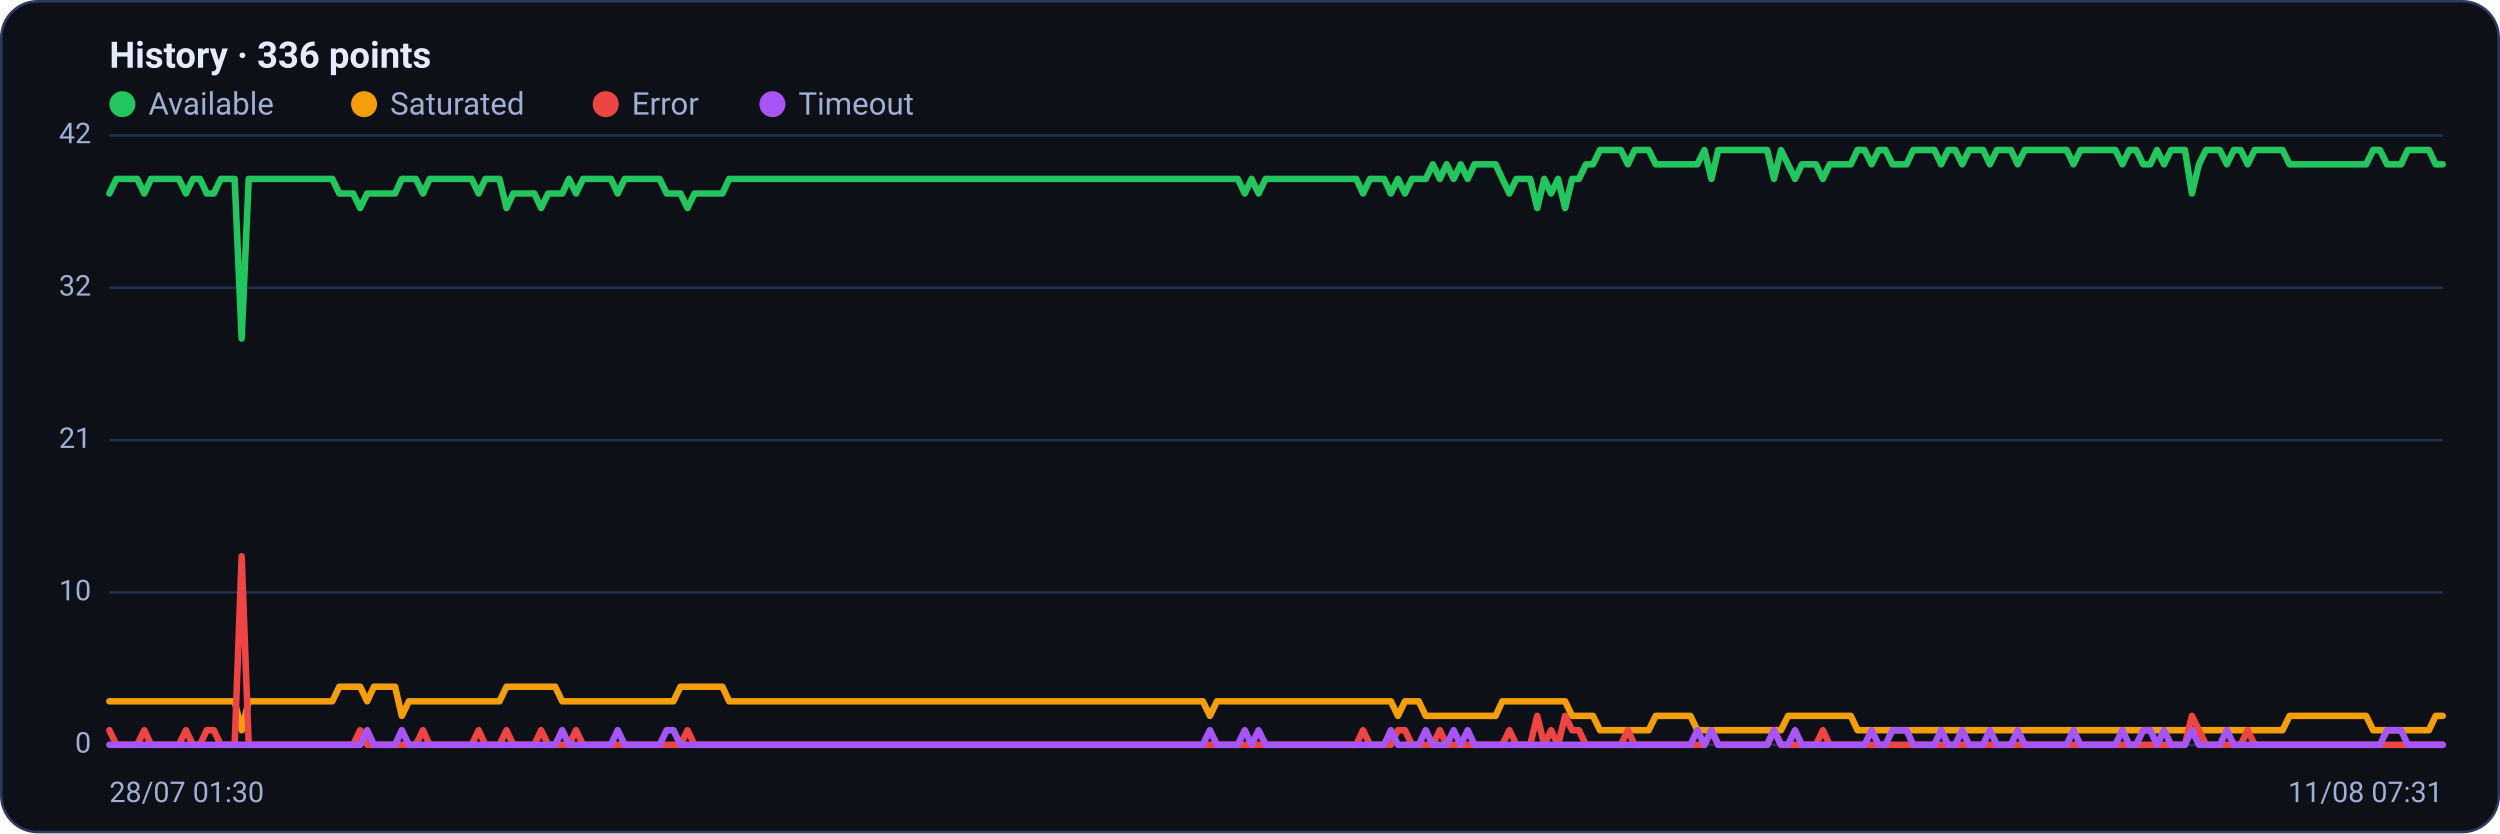
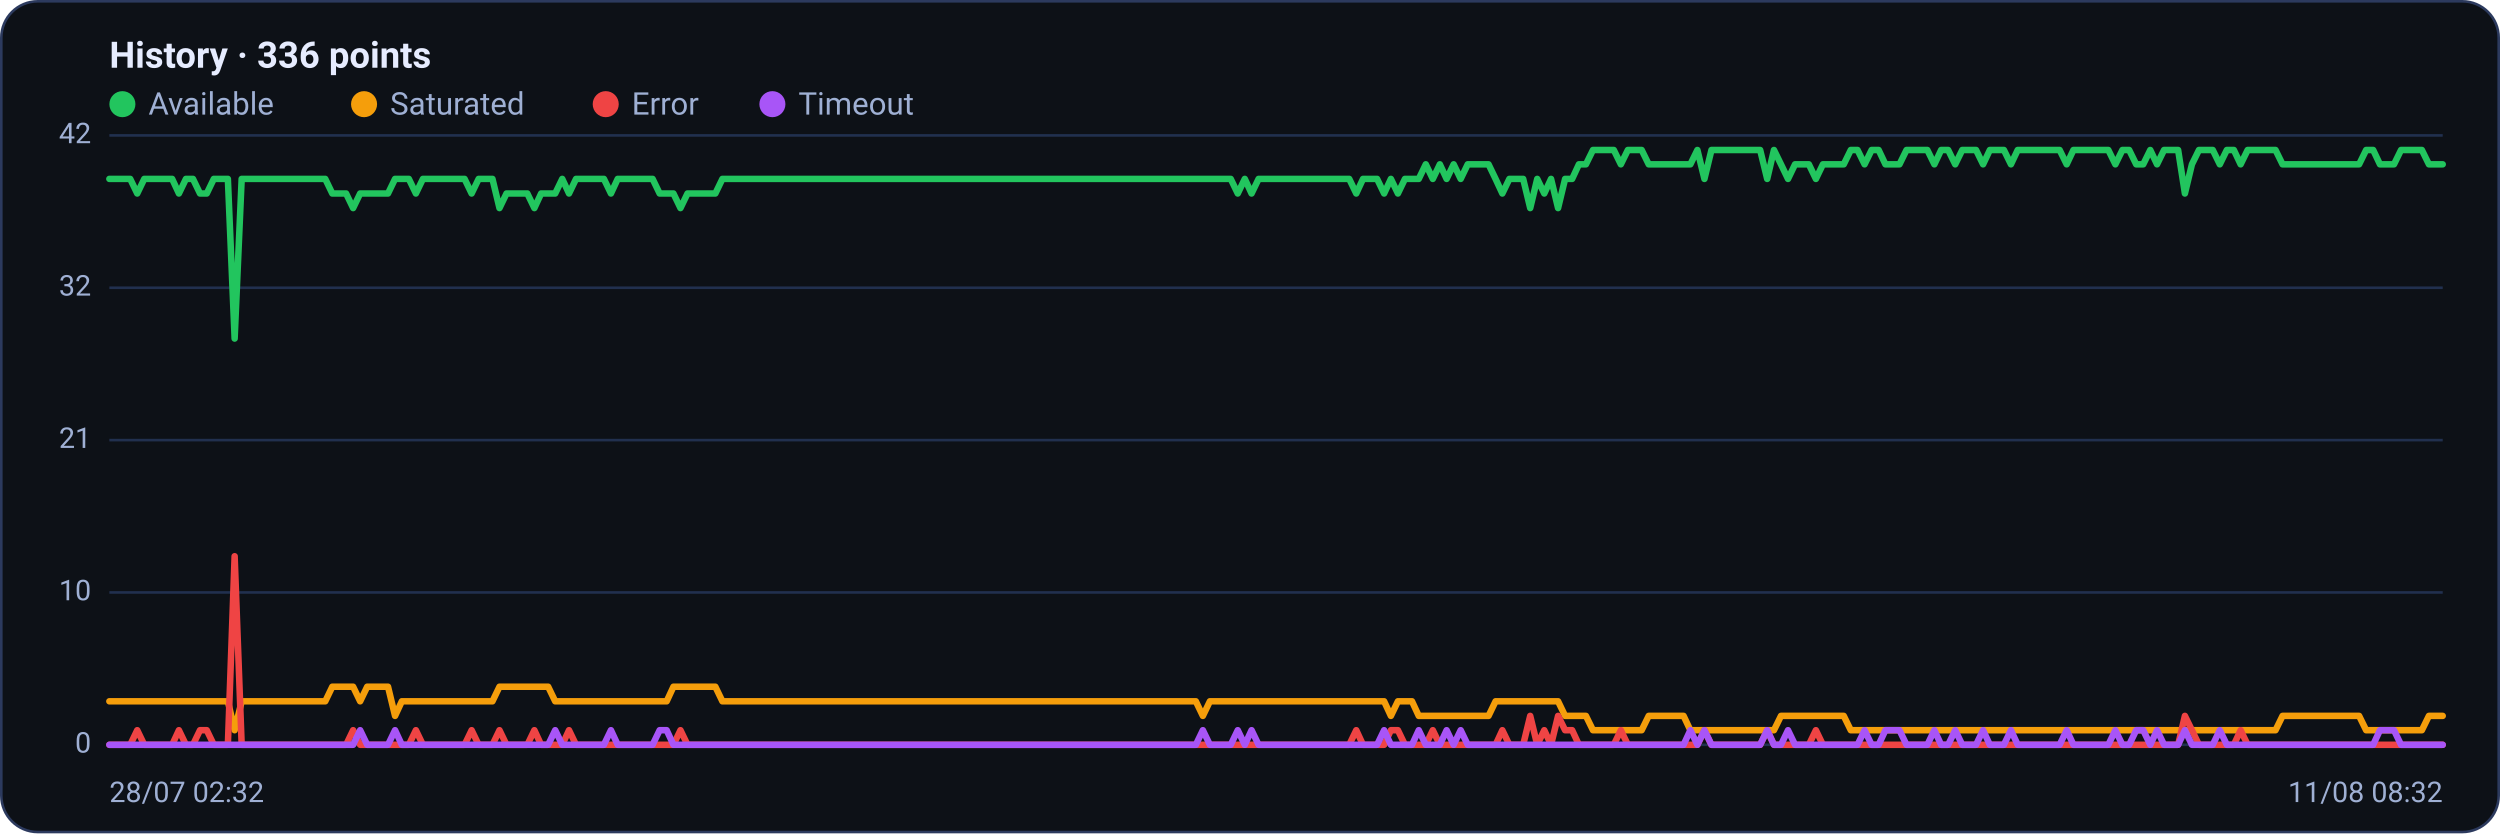
<svg xmlns="http://www.w3.org/2000/svg" viewBox="0 0 960 320" width="960" height="320" font-family="Segoe UI, system-ui, -apple-system, Roboto, Helvetica, Arial, sans-serif" role="img" aria-label="Availability history per region">
  <rect x="0.5" y="0.5" width="959" height="319" rx="14" fill="#0d1117" stroke="#2c3a5e" />
  <text x="42" y="26" font-size="14" font-weight="600" fill="#e6ecff">History · 336 points</text>
  <circle cx="47" cy="40" r="5" fill="#22c55e" />
  <text x="57" y="44" font-size="12" fill="#9fb0d4">Available</text>
  <circle cx="139.8" cy="40" r="5" fill="#f59e0b" />
  <text x="149.8" y="44" font-size="12" fill="#9fb0d4">Saturated</text>
  <circle cx="232.6" cy="40" r="5" fill="#ef4444" />
  <text x="242.6" y="44" font-size="12" fill="#9fb0d4">Error</text>
  <circle cx="296.6" cy="40" r="5" fill="#a855f7" />
  <text x="306.6" y="44" font-size="12" fill="#9fb0d4">Timeout</text>
  <line x1="42" y1="286.0" x2="938" y2="286.0" stroke="#21304f" stroke-width="1" />
  <text x="35" y="289.0" text-anchor="end" font-size="11" fill="#9fb0d4">0</text>
  <line x1="42" y1="227.5" x2="938" y2="227.5" stroke="#21304f" stroke-width="1" />
  <text x="35" y="230.5" text-anchor="end" font-size="11" fill="#9fb0d4">10</text>
  <line x1="42" y1="169.0" x2="938" y2="169.0" stroke="#21304f" stroke-width="1" />
  <text x="35" y="172.0" text-anchor="end" font-size="11" fill="#9fb0d4">21</text>
  <line x1="42" y1="110.5" x2="938" y2="110.5" stroke="#21304f" stroke-width="1" />
  <text x="35" y="113.5" text-anchor="end" font-size="11" fill="#9fb0d4">32</text>
  <line x1="42" y1="52.0" x2="938" y2="52.0" stroke="#21304f" stroke-width="1" />
  <text x="35" y="55.0" text-anchor="end" font-size="11" fill="#9fb0d4">42</text>
-   <polyline fill="none" stroke="#22c55e" stroke-width="2.5" stroke-linejoin="round" stroke-linecap="round" points="42.0,74.3 44.7,68.7 47.3,68.7 50.0,68.7 52.7,68.7 55.4,74.3 58.0,68.7 60.7,68.7 63.4,68.7 66.1,68.7 68.7,68.7 71.4,74.3 74.1,68.7 76.8,68.7 79.4,74.3 82.1,74.3 84.8,68.7 87.5,68.7 90.1,68.7 92.8,130.0 95.5,68.7 98.2,68.7 100.8,68.7 103.5,68.7 106.2,68.7 108.9,68.7 111.5,68.7 114.2,68.7 116.9,68.7 119.6,68.7 122.2,68.7 124.9,68.7 127.6,68.7 130.3,74.3 132.9,74.3 135.6,74.3 138.3,79.9 141.0,74.3 143.6,74.3 146.3,74.3 149.0,74.3 151.7,74.3 154.3,68.7 157.0,68.7 159.7,68.7 162.4,74.3 165.0,68.7 167.7,68.7 170.4,68.7 173.1,68.7 175.7,68.7 178.4,68.7 181.1,68.7 183.8,74.3 186.4,68.7 189.1,68.7 191.8,68.7 194.5,79.9 197.1,74.3 199.8,74.3 202.5,74.3 205.2,74.3 207.8,79.9 210.5,74.3 213.2,74.3 215.9,74.3 218.5,68.7 221.2,74.3 223.9,68.7 226.5,68.7 229.2,68.7 231.9,68.7 234.6,68.7 237.2,74.3 239.9,68.7 242.6,68.7 245.3,68.7 247.9,68.7 250.6,68.7 253.3,68.7 256.0,74.3 258.6,74.3 261.3,74.3 264.0,79.9 266.7,74.3 269.3,74.3 272.0,74.3 274.7,74.3 277.4,74.3 280.0,68.7 282.7,68.7 285.4,68.7 288.1,68.7 290.7,68.7 293.4,68.7 296.1,68.7 298.8,68.7 301.4,68.7 304.1,68.7 306.8,68.7 309.5,68.7 312.1,68.7 314.8,68.7 317.5,68.7 320.2,68.7 322.8,68.7 325.5,68.7 328.2,68.7 330.9,68.7 333.5,68.7 336.2,68.7 338.9,68.7 341.6,68.7 344.2,68.7 346.9,68.7 349.6,68.7 352.3,68.7 354.9,68.7 357.6,68.7 360.3,68.7 363.0,68.7 365.6,68.7 368.3,68.7 371.0,68.7 373.7,68.7 376.3,68.7 379.0,68.7 381.7,68.7 384.4,68.7 387.0,68.7 389.7,68.7 392.4,68.7 395.1,68.7 397.7,68.7 400.4,68.7 403.1,68.7 405.7,68.7 408.4,68.7 411.1,68.7 413.8,68.7 416.4,68.7 419.1,68.7 421.8,68.7 424.5,68.7 427.1,68.7 429.8,68.7 432.5,68.7 435.2,68.7 437.8,68.7 440.5,68.7 443.2,68.7 445.9,68.7 448.5,68.7 451.2,68.7 453.9,68.7 456.6,68.7 459.2,68.7 461.9,68.7 464.6,68.7 467.3,68.7 469.9,68.7 472.6,68.7 475.3,68.7 478.0,74.3 480.6,68.7 483.3,74.3 486.0,68.7 488.7,68.7 491.3,68.7 494.0,68.7 496.7,68.7 499.4,68.7 502.0,68.7 504.7,68.7 507.4,68.7 510.1,68.7 512.7,68.7 515.4,68.7 518.1,68.7 520.8,68.7 523.4,74.3 526.1,68.7 528.8,68.7 531.5,68.7 534.1,74.3 536.8,68.7 539.5,74.3 542.2,68.7 544.8,68.7 547.5,68.7 550.2,63.1 552.9,68.7 555.5,63.1 558.2,68.7 560.9,63.1 563.6,68.7 566.2,63.1 568.9,63.1 571.6,63.1 574.3,63.1 576.9,68.7 579.6,74.3 582.3,68.7 584.9,68.7 587.6,68.7 590.3,79.9 593.0,68.7 595.6,74.3 598.3,68.7 601.0,79.9 603.7,68.7 606.3,68.7 609.0,63.1 611.7,63.1 614.4,57.6 617.0,57.6 619.7,57.6 622.4,57.6 625.1,63.1 627.7,57.6 630.4,57.6 633.1,57.6 635.8,63.1 638.4,63.1 641.1,63.1 643.8,63.1 646.5,63.1 649.1,63.1 651.8,63.1 654.5,57.6 657.2,68.7 659.8,57.6 662.5,57.6 665.2,57.6 667.9,57.6 670.5,57.6 673.2,57.6 675.9,57.6 678.6,57.6 681.2,68.7 683.9,57.6 686.6,63.1 689.3,68.7 691.9,63.1 694.6,63.1 697.3,63.1 700.0,68.7 702.6,63.1 705.3,63.1 708.0,63.1 710.7,63.1 713.3,57.6 716.0,57.6 718.7,63.1 721.4,57.6 724.0,57.6 726.7,63.1 729.4,63.1 732.1,63.1 734.7,57.6 737.4,57.6 740.1,57.6 742.8,57.6 745.4,63.1 748.1,57.6 750.8,57.6 753.5,63.1 756.1,57.6 758.8,57.6 761.5,57.6 764.1,63.1 766.8,57.6 769.5,57.6 772.2,57.6 774.8,63.1 777.5,57.6 780.2,57.6 782.9,57.6 785.5,57.6 788.2,57.6 790.9,57.6 793.6,57.6 796.2,63.1 798.9,57.6 801.6,57.6 804.3,57.6 806.9,57.6 809.6,57.6 812.3,57.6 815.0,63.1 817.6,57.6 820.3,57.6 823.0,63.1 825.7,63.1 828.3,57.6 831.0,63.1 833.7,57.6 836.4,57.6 839.0,57.6 841.7,74.3 844.4,63.1 847.1,57.6 849.7,57.6 852.4,57.6 855.1,63.1 857.8,57.6 860.4,57.6 863.1,63.1 865.8,57.6 868.5,57.6 871.1,57.6 873.8,57.6 876.5,57.6 879.2,63.1 881.8,63.1 884.5,63.1 887.2,63.1 889.9,63.1 892.5,63.1 895.2,63.1 897.9,63.1 900.6,63.1 903.2,63.1 905.9,63.1 908.6,63.1 911.3,57.6 913.9,57.6 916.6,63.1 919.3,63.1 922.0,63.1 924.6,57.6 927.3,57.6 930.0,57.6 932.7,57.6 935.3,63.1 938.0,63.1" />
-   <polyline fill="none" stroke="#f59e0b" stroke-width="2.5" stroke-linejoin="round" stroke-linecap="round" points="42.0,269.3 44.7,269.3 47.3,269.3 50.0,269.3 52.7,269.3 55.4,269.3 58.0,269.3 60.7,269.3 63.4,269.3 66.1,269.3 68.7,269.3 71.4,269.3 74.1,269.3 76.8,269.3 79.4,269.3 82.1,269.3 84.8,269.3 87.5,269.3 90.1,269.3 92.8,280.4 95.5,269.3 98.2,269.3 100.8,269.3 103.5,269.3 106.2,269.3 108.9,269.3 111.5,269.3 114.2,269.3 116.9,269.3 119.6,269.3 122.2,269.3 124.9,269.3 127.6,269.3 130.3,263.7 132.9,263.7 135.6,263.7 138.3,263.7 141.0,269.3 143.6,263.7 146.3,263.7 149.0,263.7 151.7,263.7 154.3,274.9 157.0,269.3 159.7,269.3 162.4,269.3 165.0,269.3 167.7,269.3 170.4,269.3 173.1,269.3 175.7,269.3 178.4,269.3 181.1,269.3 183.8,269.3 186.4,269.3 189.1,269.3 191.8,269.3 194.5,263.7 197.1,263.7 199.8,263.7 202.5,263.7 205.2,263.7 207.8,263.7 210.5,263.7 213.2,263.7 215.9,269.3 218.5,269.3 221.2,269.3 223.9,269.3 226.5,269.3 229.2,269.3 231.9,269.3 234.6,269.3 237.2,269.3 239.9,269.3 242.6,269.3 245.3,269.3 247.9,269.3 250.6,269.3 253.3,269.3 256.0,269.3 258.6,269.3 261.3,263.7 264.0,263.7 266.7,263.7 269.3,263.7 272.0,263.7 274.7,263.7 277.4,263.7 280.0,269.3 282.7,269.3 285.4,269.3 288.1,269.3 290.7,269.3 293.4,269.3 296.1,269.3 298.8,269.3 301.4,269.3 304.1,269.3 306.8,269.3 309.5,269.3 312.1,269.3 314.8,269.3 317.5,269.3 320.2,269.3 322.8,269.3 325.5,269.3 328.2,269.3 330.9,269.3 333.5,269.3 336.2,269.3 338.9,269.3 341.6,269.3 344.2,269.3 346.9,269.3 349.6,269.3 352.3,269.3 354.9,269.3 357.6,269.3 360.3,269.3 363.0,269.3 365.6,269.3 368.3,269.3 371.0,269.3 373.7,269.3 376.3,269.3 379.0,269.3 381.7,269.3 384.4,269.3 387.0,269.3 389.7,269.3 392.4,269.3 395.1,269.3 397.7,269.3 400.4,269.3 403.1,269.3 405.7,269.3 408.4,269.3 411.1,269.3 413.8,269.3 416.4,269.3 419.1,269.3 421.8,269.3 424.5,269.3 427.1,269.3 429.8,269.3 432.5,269.3 435.2,269.3 437.8,269.3 440.5,269.3 443.2,269.3 445.9,269.3 448.5,269.3 451.2,269.3 453.9,269.3 456.6,269.3 459.2,269.3 461.9,269.3 464.6,274.9 467.3,269.3 469.9,269.3 472.6,269.3 475.3,269.3 478.0,269.3 480.6,269.3 483.3,269.3 486.0,269.3 488.7,269.3 491.3,269.3 494.0,269.3 496.7,269.3 499.4,269.3 502.0,269.3 504.7,269.3 507.4,269.3 510.1,269.3 512.7,269.3 515.4,269.3 518.1,269.3 520.8,269.3 523.4,269.3 526.1,269.3 528.8,269.3 531.5,269.3 534.1,269.3 536.8,274.9 539.5,269.3 542.2,269.3 544.8,269.3 547.5,274.9 550.2,274.9 552.9,274.9 555.5,274.9 558.2,274.9 560.9,274.9 563.6,274.9 566.2,274.9 568.9,274.9 571.6,274.9 574.3,274.9 576.9,269.3 579.6,269.3 582.3,269.3 584.9,269.3 587.6,269.3 590.3,269.3 593.0,269.3 595.6,269.3 598.3,269.3 601.0,269.3 603.7,274.9 606.3,274.9 609.0,274.9 611.7,274.9 614.4,280.4 617.0,280.4 619.7,280.4 622.4,280.4 625.1,280.4 627.7,280.4 630.4,280.4 633.1,280.4 635.8,274.9 638.4,274.9 641.1,274.9 643.8,274.9 646.5,274.9 649.1,274.9 651.8,280.4 654.5,280.4 657.2,280.4 659.8,280.4 662.5,280.4 665.2,280.4 667.9,280.4 670.5,280.4 673.2,280.4 675.9,280.4 678.6,280.4 681.2,280.4 683.9,280.4 686.6,274.9 689.3,274.9 691.9,274.9 694.6,274.9 697.3,274.9 700.0,274.9 702.6,274.9 705.3,274.9 708.0,274.9 710.7,274.9 713.3,280.4 716.0,280.4 718.7,280.4 721.4,280.4 724.0,280.4 726.7,280.4 729.4,280.4 732.1,280.4 734.7,280.4 737.4,280.4 740.1,280.4 742.8,280.4 745.4,280.4 748.1,280.4 750.8,280.4 753.5,280.4 756.1,280.4 758.8,280.4 761.5,280.4 764.1,280.4 766.8,280.4 769.5,280.4 772.2,280.4 774.8,280.4 777.5,280.4 780.2,280.4 782.9,280.4 785.5,280.4 788.2,280.4 790.9,280.4 793.6,280.4 796.2,280.4 798.9,280.4 801.6,280.4 804.3,280.4 806.9,280.4 809.6,280.4 812.3,280.4 815.0,280.4 817.6,280.4 820.3,280.4 823.0,280.4 825.7,280.4 828.3,280.4 831.0,280.4 833.7,280.4 836.4,280.4 839.0,280.4 841.7,280.4 844.4,280.4 847.1,280.4 849.7,280.4 852.4,280.4 855.1,280.4 857.8,280.4 860.4,280.4 863.1,280.4 865.8,280.4 868.5,280.4 871.1,280.4 873.8,280.4 876.5,280.4 879.2,274.9 881.8,274.9 884.5,274.9 887.2,274.9 889.9,274.9 892.5,274.9 895.2,274.9 897.9,274.9 900.6,274.9 903.2,274.9 905.9,274.9 908.6,274.9 911.3,280.4 913.9,280.4 916.6,280.4 919.3,280.4 922.0,280.4 924.6,280.4 927.3,280.4 930.0,280.4 932.7,280.4 935.3,274.9 938.0,274.9" />
-   <polyline fill="none" stroke="#ef4444" stroke-width="2.5" stroke-linejoin="round" stroke-linecap="round" points="42.0,280.4 44.7,286.0 47.3,286.0 50.0,286.0 52.7,286.0 55.4,280.4 58.0,286.0 60.7,286.0 63.4,286.0 66.1,286.0 68.7,286.0 71.4,280.4 74.1,286.0 76.8,286.0 79.4,280.4 82.1,280.4 84.8,286.0 87.5,286.0 90.1,286.0 92.8,213.6 95.5,286.0 98.2,286.0 100.8,286.0 103.5,286.0 106.2,286.0 108.9,286.0 111.5,286.0 114.2,286.0 116.9,286.0 119.6,286.0 122.2,286.0 124.9,286.0 127.6,286.0 130.3,286.0 132.9,286.0 135.6,286.0 138.3,280.4 141.0,286.0 143.6,286.0 146.3,286.0 149.0,286.0 151.7,286.0 154.3,286.0 157.0,286.0 159.7,286.0 162.4,280.4 165.0,286.0 167.7,286.0 170.4,286.0 173.1,286.0 175.7,286.0 178.4,286.0 181.1,286.0 183.8,280.4 186.4,286.0 189.1,286.0 191.8,286.0 194.5,280.4 197.1,286.0 199.8,286.0 202.5,286.0 205.2,286.0 207.8,280.4 210.5,286.0 213.2,286.0 215.9,286.0 218.5,286.0 221.2,280.4 223.9,286.0 226.5,286.0 229.2,286.0 231.9,286.0 234.6,286.0 237.2,286.0 239.9,286.0 242.6,286.0 245.3,286.0 247.9,286.0 250.6,286.0 253.3,286.0 256.0,286.0 258.6,286.0 261.3,286.0 264.0,280.4 266.7,286.0 269.3,286.0 272.0,286.0 274.7,286.0 277.4,286.0 280.0,286.0 282.7,286.0 285.4,286.0 288.1,286.0 290.7,286.0 293.4,286.0 296.1,286.0 298.8,286.0 301.4,286.0 304.1,286.0 306.8,286.0 309.5,286.0 312.1,286.0 314.8,286.0 317.5,286.0 320.2,286.0 322.8,286.0 325.5,286.0 328.2,286.0 330.9,286.0 333.5,286.0 336.2,286.0 338.9,286.0 341.6,286.0 344.2,286.0 346.9,286.0 349.6,286.0 352.3,286.0 354.9,286.0 357.6,286.0 360.3,286.0 363.0,286.0 365.6,286.0 368.3,286.0 371.0,286.0 373.7,286.0 376.3,286.0 379.0,286.0 381.7,286.0 384.4,286.0 387.0,286.0 389.7,286.0 392.4,286.0 395.1,286.0 397.7,286.0 400.4,286.0 403.1,286.0 405.7,286.0 408.4,286.0 411.1,286.0 413.8,286.0 416.4,286.0 419.1,286.0 421.8,286.0 424.5,286.0 427.1,286.0 429.8,286.0 432.5,286.0 435.2,286.0 437.8,286.0 440.5,286.0 443.2,286.0 445.9,286.0 448.5,286.0 451.2,286.0 453.9,286.0 456.6,286.0 459.2,286.0 461.9,286.0 464.6,286.0 467.3,286.0 469.9,286.0 472.6,286.0 475.3,286.0 478.0,286.0 480.6,286.0 483.3,286.0 486.0,286.0 488.7,286.0 491.3,286.0 494.0,286.0 496.7,286.0 499.4,286.0 502.0,286.0 504.7,286.0 507.4,286.0 510.1,286.0 512.7,286.0 515.4,286.0 518.1,286.0 520.8,286.0 523.4,280.4 526.1,286.0 528.8,286.0 531.5,286.0 534.1,286.0 536.8,280.4 539.5,280.4 542.2,286.0 544.8,286.0 547.5,286.0 550.2,286.0 552.9,280.4 555.5,286.0 558.2,286.0 560.9,286.0 563.6,286.0 566.2,286.0 568.9,286.0 571.6,286.0 574.3,286.0 576.9,286.0 579.6,280.4 582.3,286.0 584.9,286.0 587.6,286.0 590.3,274.9 593.0,286.0 595.6,280.4 598.3,286.0 601.0,274.9 603.7,280.4 606.3,280.4 609.0,286.0 611.7,286.0 614.4,286.0 617.0,286.0 619.7,286.0 622.4,286.0 625.1,280.4 627.7,286.0 630.4,286.0 633.1,286.0 635.8,286.0 638.4,286.0 641.1,286.0 643.8,286.0 646.5,286.0 649.1,286.0 651.8,286.0 654.5,286.0 657.2,280.4 659.8,286.0 662.5,286.0 665.2,286.0 667.9,286.0 670.5,286.0 673.2,286.0 675.9,286.0 678.6,286.0 681.2,280.4 683.9,286.0 686.6,286.0 689.3,286.0 691.9,286.0 694.6,286.0 697.3,286.0 700.0,280.4 702.6,286.0 705.3,286.0 708.0,286.0 710.7,286.0 713.3,286.0 716.0,286.0 718.7,286.0 721.4,286.0 724.0,286.0 726.7,286.0 729.4,286.0 732.1,286.0 734.7,286.0 737.4,286.0 740.1,286.0 742.8,286.0 745.4,286.0 748.1,286.0 750.8,286.0 753.5,286.0 756.1,286.0 758.8,286.0 761.5,286.0 764.1,286.0 766.8,286.0 769.5,286.0 772.2,286.0 774.8,286.0 777.5,286.0 780.2,286.0 782.9,286.0 785.5,286.0 788.2,286.0 790.9,286.0 793.6,286.0 796.2,286.0 798.9,286.0 801.6,286.0 804.3,286.0 806.9,286.0 809.6,286.0 812.3,286.0 815.0,286.0 817.6,286.0 820.3,286.0 823.0,286.0 825.7,286.0 828.3,286.0 831.0,286.0 833.7,286.0 836.4,286.0 839.0,286.0 841.7,274.9 844.4,280.4 847.1,286.0 849.7,286.0 852.4,286.0 855.1,286.0 857.8,286.0 860.4,286.0 863.1,280.4 865.8,286.0 868.5,286.0 871.1,286.0 873.8,286.0 876.5,286.0 879.2,286.0 881.8,286.0 884.5,286.0 887.2,286.0 889.9,286.0 892.5,286.0 895.2,286.0 897.9,286.0 900.6,286.0 903.2,286.0 905.9,286.0 908.6,286.0 911.3,286.0 913.9,286.0 916.6,286.0 919.3,286.0 922.0,286.0 924.6,286.0 927.3,286.0 930.0,286.0 932.7,286.0 935.3,286.0 938.0,286.0" />
-   <polyline fill="none" stroke="#a855f7" stroke-width="2.5" stroke-linejoin="round" stroke-linecap="round" points="42.0,286.0 44.7,286.0 47.3,286.0 50.0,286.0 52.7,286.0 55.4,286.0 58.0,286.0 60.7,286.0 63.4,286.0 66.1,286.0 68.7,286.0 71.4,286.0 74.1,286.0 76.8,286.0 79.4,286.0 82.1,286.0 84.8,286.0 87.5,286.0 90.1,286.0 92.8,286.0 95.5,286.0 98.2,286.0 100.8,286.0 103.5,286.0 106.2,286.0 108.9,286.0 111.5,286.0 114.2,286.0 116.9,286.0 119.6,286.0 122.2,286.0 124.9,286.0 127.6,286.0 130.3,286.0 132.9,286.0 135.6,286.0 138.3,286.0 141.0,280.4 143.6,286.0 146.3,286.0 149.0,286.0 151.7,286.0 154.3,280.4 157.0,286.0 159.7,286.0 162.4,286.0 165.0,286.0 167.7,286.0 170.4,286.0 173.1,286.0 175.7,286.0 178.4,286.0 181.1,286.0 183.8,286.0 186.4,286.0 189.1,286.0 191.8,286.0 194.5,286.0 197.1,286.0 199.8,286.0 202.5,286.0 205.2,286.0 207.8,286.0 210.5,286.0 213.2,286.0 215.9,280.4 218.5,286.0 221.2,286.0 223.9,286.0 226.5,286.0 229.2,286.0 231.9,286.0 234.6,286.0 237.2,280.4 239.9,286.0 242.6,286.0 245.3,286.0 247.9,286.0 250.6,286.0 253.3,286.0 256.0,280.4 258.6,280.4 261.3,286.0 264.0,286.0 266.7,286.0 269.3,286.0 272.0,286.0 274.7,286.0 277.4,286.0 280.0,286.0 282.7,286.0 285.4,286.0 288.1,286.0 290.7,286.0 293.4,286.0 296.1,286.0 298.8,286.0 301.4,286.0 304.1,286.0 306.8,286.0 309.5,286.0 312.1,286.0 314.8,286.0 317.5,286.0 320.2,286.0 322.8,286.0 325.5,286.0 328.2,286.0 330.9,286.0 333.5,286.0 336.2,286.0 338.9,286.0 341.6,286.0 344.2,286.0 346.9,286.0 349.6,286.0 352.3,286.0 354.9,286.0 357.6,286.0 360.3,286.0 363.0,286.0 365.6,286.0 368.3,286.0 371.0,286.0 373.7,286.0 376.3,286.0 379.0,286.0 381.7,286.0 384.4,286.0 387.0,286.0 389.7,286.0 392.4,286.0 395.1,286.0 397.7,286.0 400.4,286.0 403.1,286.0 405.7,286.0 408.4,286.0 411.1,286.0 413.8,286.0 416.4,286.0 419.1,286.0 421.8,286.0 424.5,286.0 427.1,286.0 429.8,286.0 432.5,286.0 435.2,286.0 437.8,286.0 440.5,286.0 443.2,286.0 445.9,286.0 448.5,286.0 451.2,286.0 453.9,286.0 456.6,286.0 459.2,286.0 461.9,286.0 464.6,280.4 467.3,286.0 469.9,286.0 472.6,286.0 475.3,286.0 478.0,280.4 480.6,286.0 483.3,280.4 486.0,286.0 488.7,286.0 491.3,286.0 494.0,286.0 496.7,286.0 499.4,286.0 502.0,286.0 504.7,286.0 507.4,286.0 510.1,286.0 512.7,286.0 515.4,286.0 518.1,286.0 520.8,286.0 523.4,286.0 526.1,286.0 528.8,286.0 531.5,286.0 534.1,280.4 536.8,286.0 539.5,286.0 542.2,286.0 544.8,286.0 547.5,280.4 550.2,286.0 552.9,286.0 555.5,286.0 558.2,280.4 560.9,286.0 563.6,280.4 566.2,286.0 568.9,286.0 571.6,286.0 574.3,286.0 576.9,286.0 579.6,286.0 582.3,286.0 584.9,286.0 587.6,286.0 590.3,286.0 593.0,286.0 595.6,286.0 598.3,286.0 601.0,286.0 603.7,286.0 606.3,286.0 609.0,286.0 611.7,286.0 614.4,286.0 617.0,286.0 619.7,286.0 622.4,286.0 625.1,286.0 627.7,286.0 630.4,286.0 633.1,286.0 635.8,286.0 638.4,286.0 641.1,286.0 643.8,286.0 646.5,286.0 649.1,286.0 651.8,280.4 654.5,286.0 657.2,280.4 659.8,286.0 662.5,286.0 665.2,286.0 667.9,286.0 670.5,286.0 673.2,286.0 675.9,286.0 678.6,286.0 681.2,280.4 683.9,286.0 686.6,286.0 689.3,280.4 691.9,286.0 694.6,286.0 697.3,286.0 700.0,286.0 702.6,286.0 705.3,286.0 708.0,286.0 710.7,286.0 713.3,286.0 716.0,286.0 718.7,280.4 721.4,286.0 724.0,286.0 726.7,280.4 729.4,280.4 732.1,280.4 734.7,286.0 737.4,286.0 740.1,286.0 742.8,286.0 745.4,280.4 748.1,286.0 750.8,286.0 753.5,280.4 756.1,286.0 758.8,286.0 761.5,286.0 764.1,280.4 766.8,286.0 769.5,286.0 772.2,286.0 774.8,280.4 777.5,286.0 780.2,286.0 782.9,286.0 785.5,286.0 788.2,286.0 790.9,286.0 793.6,286.0 796.2,280.4 798.9,286.0 801.6,286.0 804.3,286.0 806.9,286.0 809.6,286.0 812.3,286.0 815.0,280.4 817.6,286.0 820.3,286.0 823.0,280.4 825.7,280.4 828.3,286.0 831.0,280.4 833.7,286.0 836.4,286.0 839.0,286.0 841.7,280.4 844.4,286.0 847.1,286.0 849.7,286.0 852.4,286.0 855.1,280.4 857.8,286.0 860.4,286.0 863.1,286.0 865.8,286.0 868.5,286.0 871.1,286.0 873.8,286.0 876.5,286.0 879.2,286.0 881.8,286.0 884.5,286.0 887.2,286.0 889.9,286.0 892.5,286.0 895.2,286.0 897.9,286.0 900.6,286.0 903.2,286.0 905.9,286.0 908.6,286.0 911.3,286.0 913.9,286.0 916.6,280.4 919.3,280.4 922.0,280.4 924.6,286.0 927.3,286.0 930.0,286.0 932.7,286.0 935.3,286.0 938.0,286.0" />
-   <text x="42" y="308" font-size="11" fill="#9fb0d4">28/07 01:30</text>
-   <text x="938" y="308" text-anchor="end" font-size="11" fill="#9fb0d4">11/08 07:31</text>
+   <polyline fill="none" stroke="#22c55e" stroke-width="2.5" stroke-linejoin="round" stroke-linecap="round" points="42.0,68.7 44.7,68.7 47.3,68.7 50.0,68.7 52.7,74.3 55.4,68.7 58.0,68.7 60.7,68.7 63.4,68.7 66.1,68.7 68.7,74.3 71.4,68.7 74.1,68.7 76.8,74.3 79.4,74.3 82.1,68.7 84.8,68.7 87.5,68.7 90.1,130.0 92.8,68.7 95.5,68.7 98.2,68.7 100.8,68.7 103.5,68.7 106.2,68.7 108.9,68.7 111.5,68.7 114.2,68.7 116.9,68.7 119.6,68.7 122.2,68.7 124.9,68.7 127.6,74.3 130.3,74.3 132.9,74.3 135.6,79.9 138.3,74.3 141.0,74.3 143.6,74.3 146.3,74.3 149.0,74.3 151.7,68.7 154.3,68.7 157.0,68.7 159.7,74.3 162.4,68.7 165.0,68.7 167.7,68.7 170.4,68.7 173.1,68.7 175.7,68.7 178.4,68.7 181.1,74.3 183.8,68.7 186.4,68.7 189.1,68.7 191.8,79.9 194.5,74.3 197.1,74.3 199.8,74.3 202.5,74.3 205.2,79.9 207.8,74.3 210.5,74.3 213.2,74.3 215.9,68.7 218.5,74.3 221.2,68.7 223.9,68.7 226.5,68.7 229.2,68.7 231.9,68.7 234.6,74.3 237.2,68.7 239.9,68.7 242.6,68.7 245.3,68.7 247.9,68.7 250.6,68.7 253.3,74.3 256.0,74.3 258.6,74.3 261.3,79.9 264.0,74.3 266.7,74.3 269.3,74.3 272.0,74.3 274.7,74.3 277.4,68.7 280.0,68.7 282.7,68.7 285.4,68.7 288.1,68.7 290.7,68.7 293.4,68.7 296.1,68.7 298.8,68.7 301.4,68.7 304.1,68.7 306.8,68.7 309.5,68.7 312.1,68.7 314.8,68.7 317.5,68.7 320.2,68.7 322.8,68.7 325.5,68.7 328.2,68.7 330.9,68.7 333.5,68.7 336.2,68.7 338.9,68.7 341.6,68.7 344.2,68.7 346.9,68.7 349.6,68.7 352.3,68.7 354.9,68.7 357.6,68.7 360.3,68.7 363.0,68.7 365.6,68.7 368.3,68.7 371.0,68.7 373.7,68.7 376.3,68.7 379.0,68.7 381.7,68.7 384.4,68.7 387.0,68.7 389.7,68.7 392.4,68.7 395.1,68.7 397.7,68.7 400.4,68.7 403.1,68.7 405.7,68.7 408.4,68.7 411.1,68.7 413.8,68.7 416.4,68.7 419.1,68.7 421.8,68.7 424.5,68.7 427.1,68.7 429.8,68.7 432.5,68.7 435.2,68.7 437.8,68.7 440.5,68.7 443.2,68.7 445.9,68.7 448.5,68.7 451.2,68.7 453.9,68.7 456.6,68.7 459.2,68.7 461.9,68.7 464.6,68.7 467.3,68.7 469.9,68.7 472.6,68.7 475.3,74.3 478.0,68.7 480.6,74.3 483.3,68.7 486.0,68.7 488.7,68.7 491.3,68.7 494.0,68.7 496.7,68.7 499.4,68.7 502.0,68.7 504.7,68.7 507.4,68.7 510.1,68.7 512.7,68.7 515.4,68.7 518.1,68.7 520.8,74.3 523.4,68.7 526.1,68.7 528.8,68.7 531.5,74.3 534.1,68.7 536.8,74.3 539.5,68.7 542.2,68.7 544.8,68.7 547.5,63.1 550.2,68.7 552.9,63.1 555.5,68.7 558.2,63.1 560.9,68.7 563.6,63.1 566.2,63.1 568.9,63.1 571.6,63.1 574.3,68.7 576.9,74.3 579.6,68.7 582.3,68.7 584.9,68.7 587.6,79.9 590.3,68.7 593.0,74.3 595.6,68.7 598.3,79.9 601.0,68.7 603.7,68.7 606.3,63.1 609.0,63.1 611.7,57.6 614.4,57.6 617.0,57.6 619.7,57.6 622.4,63.1 625.1,57.6 627.7,57.6 630.4,57.6 633.1,63.1 635.8,63.1 638.4,63.1 641.1,63.1 643.8,63.1 646.5,63.1 649.1,63.1 651.8,57.6 654.5,68.7 657.2,57.6 659.8,57.6 662.5,57.6 665.2,57.6 667.9,57.6 670.5,57.6 673.2,57.6 675.9,57.6 678.6,68.7 681.2,57.6 683.9,63.1 686.6,68.7 689.3,63.1 691.9,63.1 694.6,63.1 697.3,68.7 700.0,63.1 702.6,63.1 705.3,63.1 708.0,63.1 710.7,57.6 713.3,57.6 716.0,63.1 718.7,57.6 721.4,57.6 724.0,63.1 726.7,63.1 729.4,63.1 732.1,57.6 734.7,57.6 737.4,57.6 740.1,57.6 742.8,63.1 745.4,57.6 748.1,57.6 750.8,63.1 753.5,57.6 756.1,57.6 758.8,57.6 761.5,63.1 764.1,57.6 766.8,57.6 769.5,57.6 772.2,63.1 774.8,57.6 777.5,57.6 780.2,57.6 782.9,57.6 785.5,57.6 788.2,57.6 790.9,57.6 793.6,63.1 796.2,57.6 798.9,57.6 801.6,57.6 804.3,57.6 806.9,57.6 809.6,57.6 812.3,63.1 815.0,57.6 817.6,57.6 820.3,63.1 823.0,63.1 825.7,57.6 828.3,63.1 831.0,57.6 833.7,57.6 836.4,57.6 839.0,74.3 841.7,63.1 844.4,57.6 847.1,57.6 849.7,57.6 852.4,63.1 855.1,57.6 857.8,57.6 860.4,63.1 863.1,57.6 865.8,57.6 868.5,57.6 871.1,57.6 873.8,57.6 876.5,63.1 879.2,63.1 881.8,63.1 884.5,63.1 887.2,63.1 889.9,63.1 892.5,63.1 895.2,63.1 897.9,63.1 900.6,63.1 903.2,63.1 905.9,63.1 908.6,57.6 911.3,57.6 913.9,63.1 916.6,63.1 919.3,63.1 922.0,57.6 924.6,57.6 927.3,57.6 930.0,57.6 932.7,63.1 935.3,63.1 938.0,63.1" />
+   <polyline fill="none" stroke="#f59e0b" stroke-width="2.5" stroke-linejoin="round" stroke-linecap="round" points="42.0,269.3 44.7,269.3 47.3,269.3 50.0,269.3 52.7,269.3 55.4,269.3 58.0,269.3 60.7,269.3 63.4,269.3 66.1,269.3 68.7,269.3 71.4,269.3 74.1,269.3 76.8,269.3 79.4,269.3 82.1,269.3 84.8,269.3 87.5,269.3 90.1,280.4 92.8,269.3 95.5,269.3 98.2,269.3 100.8,269.3 103.5,269.3 106.2,269.3 108.9,269.3 111.5,269.3 114.2,269.3 116.9,269.3 119.6,269.3 122.2,269.3 124.9,269.3 127.6,263.7 130.3,263.7 132.9,263.7 135.6,263.7 138.3,269.3 141.0,263.7 143.6,263.7 146.3,263.7 149.0,263.7 151.7,274.9 154.3,269.3 157.0,269.3 159.7,269.3 162.4,269.3 165.0,269.3 167.7,269.3 170.4,269.3 173.1,269.3 175.7,269.3 178.4,269.3 181.1,269.3 183.8,269.3 186.4,269.3 189.1,269.3 191.8,263.7 194.5,263.7 197.1,263.7 199.8,263.7 202.5,263.7 205.2,263.7 207.8,263.7 210.5,263.7 213.2,269.3 215.9,269.3 218.5,269.3 221.2,269.3 223.9,269.3 226.5,269.3 229.2,269.3 231.9,269.3 234.6,269.3 237.2,269.3 239.9,269.3 242.6,269.3 245.3,269.3 247.9,269.3 250.6,269.3 253.3,269.3 256.0,269.3 258.6,263.7 261.3,263.7 264.0,263.7 266.7,263.7 269.3,263.7 272.0,263.7 274.7,263.7 277.4,269.3 280.0,269.3 282.7,269.3 285.4,269.3 288.1,269.3 290.7,269.3 293.4,269.3 296.1,269.3 298.8,269.3 301.4,269.3 304.1,269.3 306.8,269.3 309.5,269.3 312.1,269.3 314.8,269.3 317.5,269.3 320.2,269.3 322.8,269.3 325.5,269.3 328.2,269.3 330.9,269.3 333.5,269.3 336.2,269.3 338.9,269.3 341.6,269.3 344.2,269.3 346.9,269.3 349.6,269.3 352.3,269.3 354.9,269.3 357.6,269.3 360.3,269.3 363.0,269.3 365.6,269.3 368.3,269.3 371.0,269.3 373.7,269.3 376.3,269.3 379.0,269.3 381.7,269.3 384.4,269.3 387.0,269.3 389.7,269.3 392.4,269.3 395.1,269.3 397.7,269.3 400.4,269.3 403.1,269.3 405.7,269.3 408.4,269.3 411.1,269.3 413.8,269.3 416.4,269.3 419.1,269.3 421.8,269.3 424.5,269.3 427.1,269.3 429.8,269.3 432.5,269.3 435.2,269.3 437.8,269.3 440.5,269.3 443.2,269.3 445.9,269.3 448.5,269.3 451.2,269.3 453.9,269.3 456.6,269.3 459.2,269.3 461.9,274.9 464.6,269.3 467.3,269.3 469.9,269.3 472.6,269.3 475.3,269.3 478.0,269.3 480.6,269.3 483.3,269.3 486.0,269.3 488.7,269.3 491.3,269.3 494.0,269.3 496.7,269.3 499.4,269.3 502.0,269.3 504.7,269.3 507.4,269.3 510.1,269.3 512.7,269.3 515.4,269.3 518.1,269.3 520.8,269.3 523.4,269.3 526.1,269.3 528.8,269.3 531.5,269.3 534.1,274.9 536.8,269.3 539.5,269.3 542.2,269.3 544.8,274.9 547.5,274.9 550.2,274.9 552.9,274.9 555.5,274.9 558.2,274.9 560.9,274.9 563.6,274.9 566.2,274.9 568.9,274.9 571.6,274.9 574.3,269.3 576.9,269.3 579.6,269.3 582.3,269.3 584.9,269.3 587.6,269.3 590.3,269.3 593.0,269.3 595.6,269.3 598.3,269.3 601.0,274.9 603.7,274.9 606.3,274.9 609.0,274.9 611.7,280.4 614.4,280.4 617.0,280.4 619.7,280.4 622.4,280.4 625.1,280.4 627.7,280.4 630.4,280.4 633.1,274.9 635.8,274.9 638.4,274.9 641.1,274.9 643.8,274.9 646.5,274.9 649.1,280.4 651.8,280.4 654.5,280.4 657.2,280.4 659.8,280.4 662.5,280.4 665.2,280.4 667.9,280.4 670.5,280.4 673.2,280.4 675.9,280.4 678.6,280.4 681.2,280.4 683.9,274.9 686.6,274.9 689.3,274.9 691.9,274.9 694.6,274.9 697.3,274.9 700.0,274.9 702.6,274.9 705.3,274.9 708.0,274.9 710.7,280.4 713.3,280.4 716.0,280.4 718.7,280.4 721.4,280.4 724.0,280.4 726.7,280.4 729.4,280.4 732.1,280.4 734.7,280.4 737.4,280.4 740.1,280.4 742.8,280.4 745.4,280.4 748.1,280.4 750.8,280.4 753.5,280.4 756.1,280.4 758.8,280.4 761.5,280.4 764.1,280.4 766.8,280.4 769.5,280.4 772.2,280.4 774.8,280.4 777.5,280.4 780.2,280.4 782.9,280.4 785.5,280.4 788.2,280.4 790.9,280.4 793.6,280.4 796.2,280.4 798.9,280.4 801.6,280.4 804.3,280.4 806.9,280.4 809.6,280.4 812.3,280.4 815.0,280.4 817.6,280.4 820.3,280.4 823.0,280.4 825.7,280.4 828.3,280.4 831.0,280.4 833.7,280.4 836.4,280.4 839.0,280.4 841.7,280.4 844.4,280.4 847.1,280.4 849.7,280.4 852.4,280.4 855.1,280.4 857.8,280.4 860.4,280.4 863.1,280.4 865.8,280.4 868.5,280.4 871.1,280.4 873.8,280.4 876.5,274.9 879.2,274.9 881.8,274.9 884.5,274.9 887.2,274.9 889.9,274.9 892.5,274.9 895.2,274.9 897.9,274.9 900.6,274.9 903.2,274.9 905.9,274.9 908.6,280.4 911.3,280.4 913.9,280.4 916.6,280.4 919.3,280.4 922.0,280.4 924.6,280.4 927.3,280.4 930.0,280.4 932.7,274.9 935.3,274.9 938.0,274.9" />
+   <polyline fill="none" stroke="#ef4444" stroke-width="2.5" stroke-linejoin="round" stroke-linecap="round" points="42.0,286.0 44.7,286.0 47.3,286.0 50.0,286.0 52.7,280.4 55.4,286.0 58.0,286.0 60.7,286.0 63.4,286.0 66.1,286.0 68.7,280.4 71.4,286.0 74.1,286.0 76.8,280.4 79.4,280.4 82.1,286.0 84.8,286.0 87.5,286.0 90.1,213.6 92.8,286.0 95.5,286.0 98.2,286.0 100.8,286.0 103.5,286.0 106.2,286.0 108.9,286.0 111.5,286.0 114.2,286.0 116.9,286.0 119.6,286.0 122.2,286.0 124.9,286.0 127.6,286.0 130.3,286.0 132.9,286.0 135.6,280.4 138.3,286.0 141.0,286.0 143.6,286.0 146.3,286.0 149.0,286.0 151.7,286.0 154.3,286.0 157.0,286.0 159.7,280.4 162.4,286.0 165.0,286.0 167.7,286.0 170.4,286.0 173.1,286.0 175.7,286.0 178.4,286.0 181.1,280.4 183.8,286.0 186.4,286.0 189.1,286.0 191.8,280.4 194.5,286.0 197.1,286.0 199.8,286.0 202.5,286.0 205.2,280.4 207.8,286.0 210.5,286.0 213.2,286.0 215.9,286.0 218.5,280.4 221.2,286.0 223.9,286.0 226.5,286.0 229.2,286.0 231.9,286.0 234.6,286.0 237.2,286.0 239.9,286.0 242.6,286.0 245.3,286.0 247.9,286.0 250.6,286.0 253.3,286.0 256.0,286.0 258.6,286.0 261.3,280.4 264.0,286.0 266.7,286.0 269.3,286.0 272.0,286.0 274.7,286.0 277.4,286.0 280.0,286.0 282.7,286.0 285.4,286.0 288.1,286.0 290.7,286.0 293.4,286.0 296.1,286.0 298.8,286.0 301.4,286.0 304.1,286.0 306.8,286.0 309.5,286.0 312.1,286.0 314.8,286.0 317.5,286.0 320.2,286.0 322.8,286.0 325.5,286.0 328.2,286.0 330.9,286.0 333.5,286.0 336.2,286.0 338.9,286.0 341.6,286.0 344.2,286.0 346.9,286.0 349.6,286.0 352.3,286.0 354.9,286.0 357.6,286.0 360.3,286.0 363.0,286.0 365.6,286.0 368.3,286.0 371.0,286.0 373.7,286.0 376.3,286.0 379.0,286.0 381.7,286.0 384.4,286.0 387.0,286.0 389.7,286.0 392.4,286.0 395.1,286.0 397.7,286.0 400.4,286.0 403.1,286.0 405.7,286.0 408.4,286.0 411.1,286.0 413.8,286.0 416.4,286.0 419.1,286.0 421.8,286.0 424.5,286.0 427.1,286.0 429.8,286.0 432.5,286.0 435.2,286.0 437.8,286.0 440.5,286.0 443.2,286.0 445.9,286.0 448.5,286.0 451.2,286.0 453.9,286.0 456.6,286.0 459.2,286.0 461.9,286.0 464.6,286.0 467.3,286.0 469.9,286.0 472.6,286.0 475.3,286.0 478.0,286.0 480.6,286.0 483.3,286.0 486.0,286.0 488.7,286.0 491.3,286.0 494.0,286.0 496.7,286.0 499.4,286.0 502.0,286.0 504.7,286.0 507.4,286.0 510.1,286.0 512.7,286.0 515.4,286.0 518.1,286.0 520.8,280.4 523.4,286.0 526.1,286.0 528.8,286.0 531.5,286.0 534.1,280.4 536.8,280.4 539.5,286.0 542.2,286.0 544.8,286.0 547.5,286.0 550.2,280.4 552.9,286.0 555.5,286.0 558.2,286.0 560.9,286.0 563.6,286.0 566.2,286.0 568.9,286.0 571.6,286.0 574.3,286.0 576.9,280.4 579.6,286.0 582.3,286.0 584.9,286.0 587.6,274.9 590.3,286.0 593.0,280.4 595.6,286.0 598.3,274.9 601.0,280.4 603.7,280.4 606.3,286.0 609.0,286.0 611.7,286.0 614.4,286.0 617.0,286.0 619.7,286.0 622.4,280.4 625.1,286.0 627.7,286.0 630.4,286.0 633.1,286.0 635.8,286.0 638.4,286.0 641.1,286.0 643.8,286.0 646.5,286.0 649.1,286.0 651.8,286.0 654.5,280.4 657.2,286.0 659.8,286.0 662.5,286.0 665.2,286.0 667.9,286.0 670.5,286.0 673.2,286.0 675.9,286.0 678.6,280.4 681.2,286.0 683.9,286.0 686.6,286.0 689.3,286.0 691.9,286.0 694.6,286.0 697.3,280.4 700.0,286.0 702.6,286.0 705.3,286.0 708.0,286.0 710.7,286.0 713.3,286.0 716.0,286.0 718.7,286.0 721.4,286.0 724.0,286.0 726.7,286.0 729.4,286.0 732.1,286.0 734.7,286.0 737.4,286.0 740.1,286.0 742.8,286.0 745.4,286.0 748.1,286.0 750.8,286.0 753.5,286.0 756.1,286.0 758.8,286.0 761.5,286.0 764.1,286.0 766.8,286.0 769.5,286.0 772.2,286.0 774.8,286.0 777.5,286.0 780.2,286.0 782.9,286.0 785.5,286.0 788.2,286.0 790.9,286.0 793.6,286.0 796.2,286.0 798.9,286.0 801.6,286.0 804.3,286.0 806.9,286.0 809.6,286.0 812.3,286.0 815.0,286.0 817.6,286.0 820.3,286.0 823.0,286.0 825.7,286.0 828.3,286.0 831.0,286.0 833.7,286.0 836.4,286.0 839.0,274.9 841.7,280.4 844.4,286.0 847.1,286.0 849.7,286.0 852.4,286.0 855.1,286.0 857.8,286.0 860.4,280.4 863.1,286.0 865.8,286.0 868.5,286.0 871.1,286.0 873.8,286.0 876.5,286.0 879.2,286.0 881.8,286.0 884.5,286.0 887.2,286.0 889.9,286.0 892.5,286.0 895.2,286.0 897.9,286.0 900.6,286.0 903.2,286.0 905.9,286.0 908.6,286.0 911.3,286.0 913.9,286.0 916.6,286.0 919.3,286.0 922.0,286.0 924.6,286.0 927.3,286.0 930.0,286.0 932.7,286.0 935.3,286.0 938.0,286.0" />
+   <polyline fill="none" stroke="#a855f7" stroke-width="2.5" stroke-linejoin="round" stroke-linecap="round" points="42.0,286.0 44.7,286.0 47.3,286.0 50.0,286.0 52.7,286.0 55.4,286.0 58.0,286.0 60.7,286.0 63.4,286.0 66.1,286.0 68.7,286.0 71.4,286.0 74.1,286.0 76.8,286.0 79.4,286.0 82.1,286.0 84.8,286.0 87.5,286.0 90.1,286.0 92.8,286.0 95.5,286.0 98.2,286.0 100.8,286.0 103.5,286.0 106.2,286.0 108.9,286.0 111.5,286.0 114.2,286.0 116.9,286.0 119.6,286.0 122.2,286.0 124.9,286.0 127.6,286.0 130.3,286.0 132.9,286.0 135.6,286.0 138.3,280.4 141.0,286.0 143.6,286.0 146.3,286.0 149.0,286.0 151.7,280.4 154.3,286.0 157.0,286.0 159.7,286.0 162.4,286.0 165.0,286.0 167.7,286.0 170.4,286.0 173.1,286.0 175.7,286.0 178.4,286.0 181.1,286.0 183.8,286.0 186.4,286.0 189.1,286.0 191.8,286.0 194.5,286.0 197.1,286.0 199.8,286.0 202.5,286.0 205.2,286.0 207.8,286.0 210.5,286.0 213.2,280.4 215.9,286.0 218.5,286.0 221.2,286.0 223.9,286.0 226.5,286.0 229.2,286.0 231.9,286.0 234.6,280.4 237.2,286.0 239.9,286.0 242.6,286.0 245.3,286.0 247.9,286.0 250.6,286.0 253.3,280.4 256.0,280.4 258.6,286.0 261.3,286.0 264.0,286.0 266.7,286.0 269.3,286.0 272.0,286.0 274.7,286.0 277.4,286.0 280.0,286.0 282.7,286.0 285.4,286.0 288.1,286.0 290.7,286.0 293.4,286.0 296.1,286.0 298.8,286.0 301.4,286.0 304.1,286.0 306.8,286.0 309.5,286.0 312.1,286.0 314.8,286.0 317.5,286.0 320.2,286.0 322.8,286.0 325.5,286.0 328.2,286.0 330.9,286.0 333.5,286.0 336.2,286.0 338.9,286.0 341.6,286.0 344.2,286.0 346.9,286.0 349.6,286.0 352.3,286.0 354.9,286.0 357.6,286.0 360.3,286.0 363.0,286.0 365.6,286.0 368.3,286.0 371.0,286.0 373.7,286.0 376.3,286.0 379.0,286.0 381.7,286.0 384.4,286.0 387.0,286.0 389.7,286.0 392.4,286.0 395.1,286.0 397.7,286.0 400.4,286.0 403.1,286.0 405.7,286.0 408.4,286.0 411.1,286.0 413.8,286.0 416.4,286.0 419.1,286.0 421.8,286.0 424.5,286.0 427.1,286.0 429.8,286.0 432.5,286.0 435.2,286.0 437.8,286.0 440.5,286.0 443.2,286.0 445.9,286.0 448.5,286.0 451.2,286.0 453.9,286.0 456.6,286.0 459.2,286.0 461.9,280.4 464.6,286.0 467.3,286.0 469.9,286.0 472.6,286.0 475.3,280.4 478.0,286.0 480.6,280.4 483.3,286.0 486.0,286.0 488.7,286.0 491.3,286.0 494.0,286.0 496.7,286.0 499.4,286.0 502.0,286.0 504.7,286.0 507.4,286.0 510.1,286.0 512.7,286.0 515.4,286.0 518.1,286.0 520.8,286.0 523.4,286.0 526.1,286.0 528.8,286.0 531.5,280.4 534.1,286.0 536.8,286.0 539.5,286.0 542.2,286.0 544.8,280.4 547.5,286.0 550.2,286.0 552.9,286.0 555.5,280.4 558.2,286.0 560.9,280.4 563.6,286.0 566.2,286.0 568.9,286.0 571.6,286.0 574.3,286.0 576.9,286.0 579.6,286.0 582.3,286.0 584.9,286.0 587.6,286.0 590.3,286.0 593.0,286.0 595.6,286.0 598.3,286.0 601.0,286.0 603.7,286.0 606.3,286.0 609.0,286.0 611.7,286.0 614.4,286.0 617.0,286.0 619.7,286.0 622.4,286.0 625.1,286.0 627.7,286.0 630.4,286.0 633.1,286.0 635.8,286.0 638.4,286.0 641.1,286.0 643.8,286.0 646.5,286.0 649.1,280.4 651.8,286.0 654.5,280.4 657.2,286.0 659.8,286.0 662.5,286.0 665.2,286.0 667.9,286.0 670.5,286.0 673.2,286.0 675.9,286.0 678.6,280.4 681.2,286.0 683.9,286.0 686.6,280.4 689.3,286.0 691.9,286.0 694.6,286.0 697.3,286.0 700.0,286.0 702.6,286.0 705.3,286.0 708.0,286.0 710.7,286.0 713.3,286.0 716.0,280.4 718.7,286.0 721.4,286.0 724.0,280.4 726.7,280.4 729.4,280.4 732.1,286.0 734.7,286.0 737.4,286.0 740.1,286.0 742.8,280.4 745.4,286.0 748.1,286.0 750.8,280.4 753.5,286.0 756.1,286.0 758.8,286.0 761.5,280.4 764.1,286.0 766.8,286.0 769.5,286.0 772.2,280.4 774.8,286.0 777.5,286.0 780.2,286.0 782.9,286.0 785.5,286.0 788.2,286.0 790.9,286.0 793.6,280.4 796.2,286.0 798.9,286.0 801.6,286.0 804.3,286.0 806.9,286.0 809.6,286.0 812.3,280.4 815.0,286.0 817.6,286.0 820.3,280.4 823.0,280.4 825.7,286.0 828.3,280.4 831.0,286.0 833.7,286.0 836.4,286.0 839.0,280.4 841.7,286.0 844.4,286.0 847.1,286.0 849.7,286.0 852.4,280.4 855.1,286.0 857.8,286.0 860.4,286.0 863.1,286.0 865.8,286.0 868.5,286.0 871.1,286.0 873.8,286.0 876.5,286.0 879.2,286.0 881.8,286.0 884.5,286.0 887.2,286.0 889.9,286.0 892.5,286.0 895.2,286.0 897.9,286.0 900.6,286.0 903.2,286.0 905.9,286.0 908.6,286.0 911.3,286.0 913.9,280.4 916.6,280.4 919.3,280.4 922.0,286.0 924.6,286.0 927.3,286.0 930.0,286.0 932.7,286.0 935.3,286.0 938.0,286.0" />
+   <text x="42" y="308" font-size="11" fill="#9fb0d4">28/07 02:32</text>
+   <text x="938" y="308" text-anchor="end" font-size="11" fill="#9fb0d4">11/08 08:32</text>
</svg>
